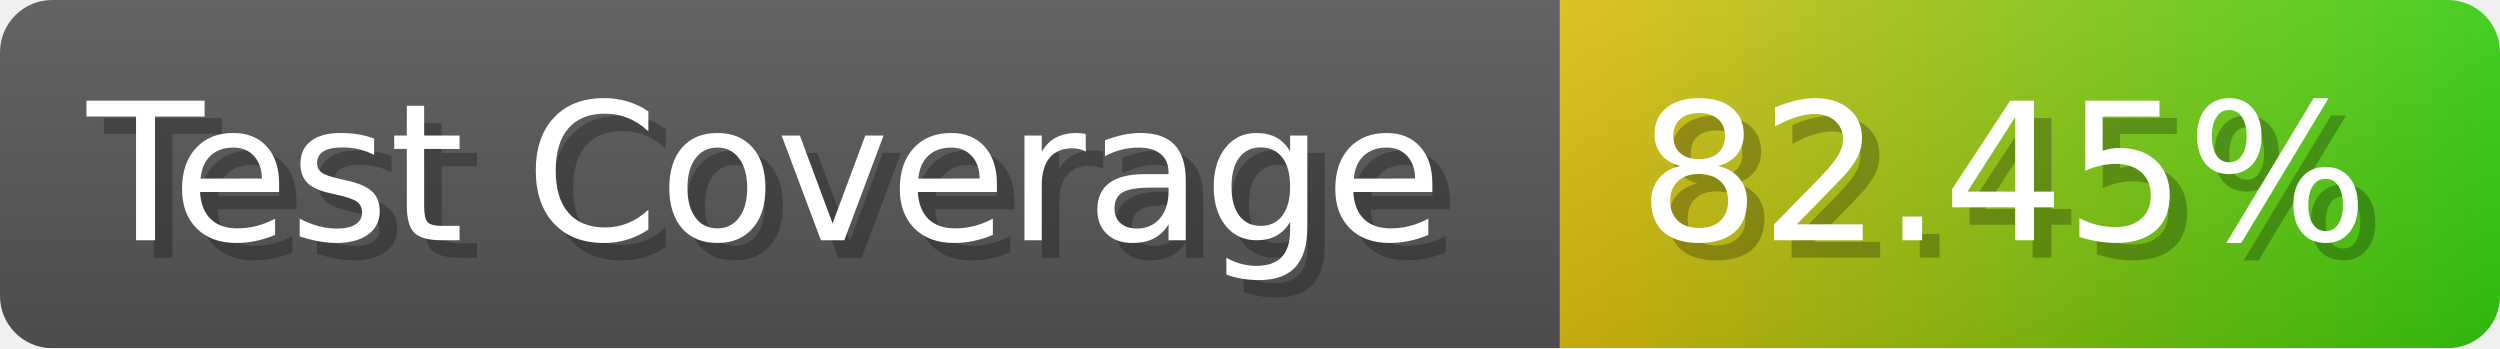
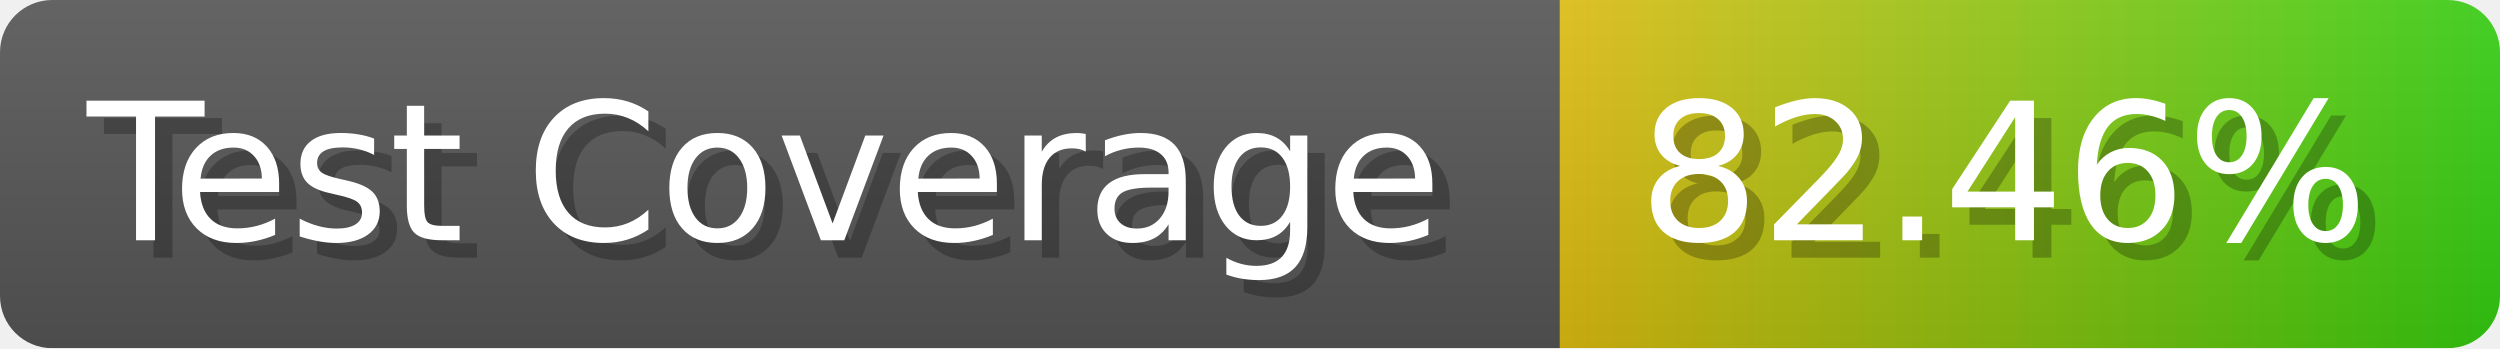
- <svg xmlns="http://www.w3.org/2000/svg" width="143.6" height="20" viewBox="0 0 1436 200" role="img" aria-label="Test Coverage: 82.45%">
+ <svg xmlns="http://www.w3.org/2000/svg" width="143.6" height="20" viewBox="0 0 1436 200" role="img" aria-label="Test Coverage: 82.46%">
  <linearGradient id="a" x2="0" y2="100%">
    <stop offset="0" stop-opacity=".1" stop-color="#EEE" />
    <stop offset="1" stop-opacity=".1" />
  </linearGradient>
  <mask id="m">
    <rect width="1436" height="200" rx="30" fill="#FFF" />
  </mask>
  <g mask="url(#m)">
    <rect width="896" height="200" fill="#555" />
    <rect width="540" height="200" fill="url(#x)" x="896" />
    <rect width="1436" height="200" fill="url(#a)" />
  </g>
  <g aria-hidden="true" fill="#fff" text-anchor="start" font-family="Verdana,DejaVu Sans,sans-serif" font-size="110">
    <text x="60" y="148" textLength="796" fill="#000" opacity="0.25">Test Coverage</text>
    <text x="50" y="138" textLength="796">Test Coverage</text>
-     <text x="951" y="148" textLength="440" fill="#000" opacity="0.25">82.45%</text>
-     <text x="941" y="138" textLength="440">82.45%</text>
+     <text x="951" y="148" textLength="440" fill="#000" opacity="0.25">82.46%</text>
+     <text x="941" y="138" textLength="440">82.46%</text>
  </g>
  <linearGradient id="x" x1="0%" y1="0%" x2="100%" y2="0%">
    <stop offset="0%" style="stop-color:#DB1" />
    <stop offset="100%" style="stop-color:#3C1" />
  </linearGradient>
</svg>
